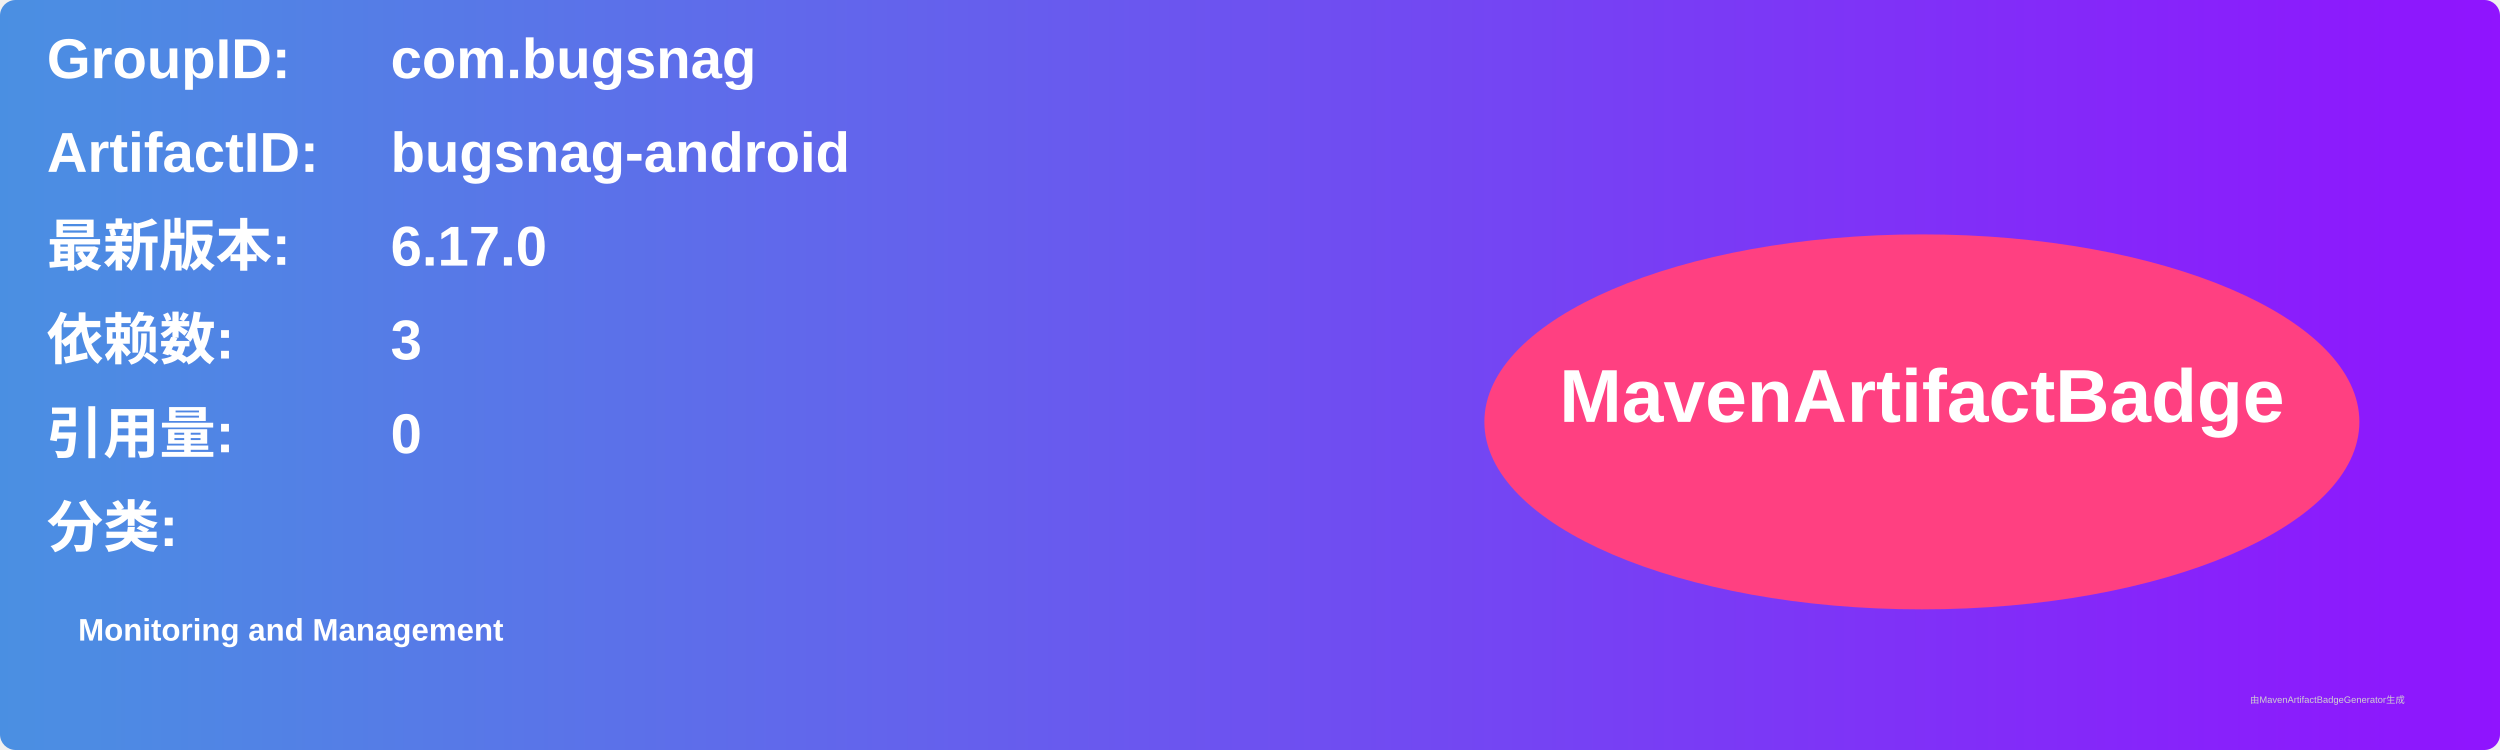
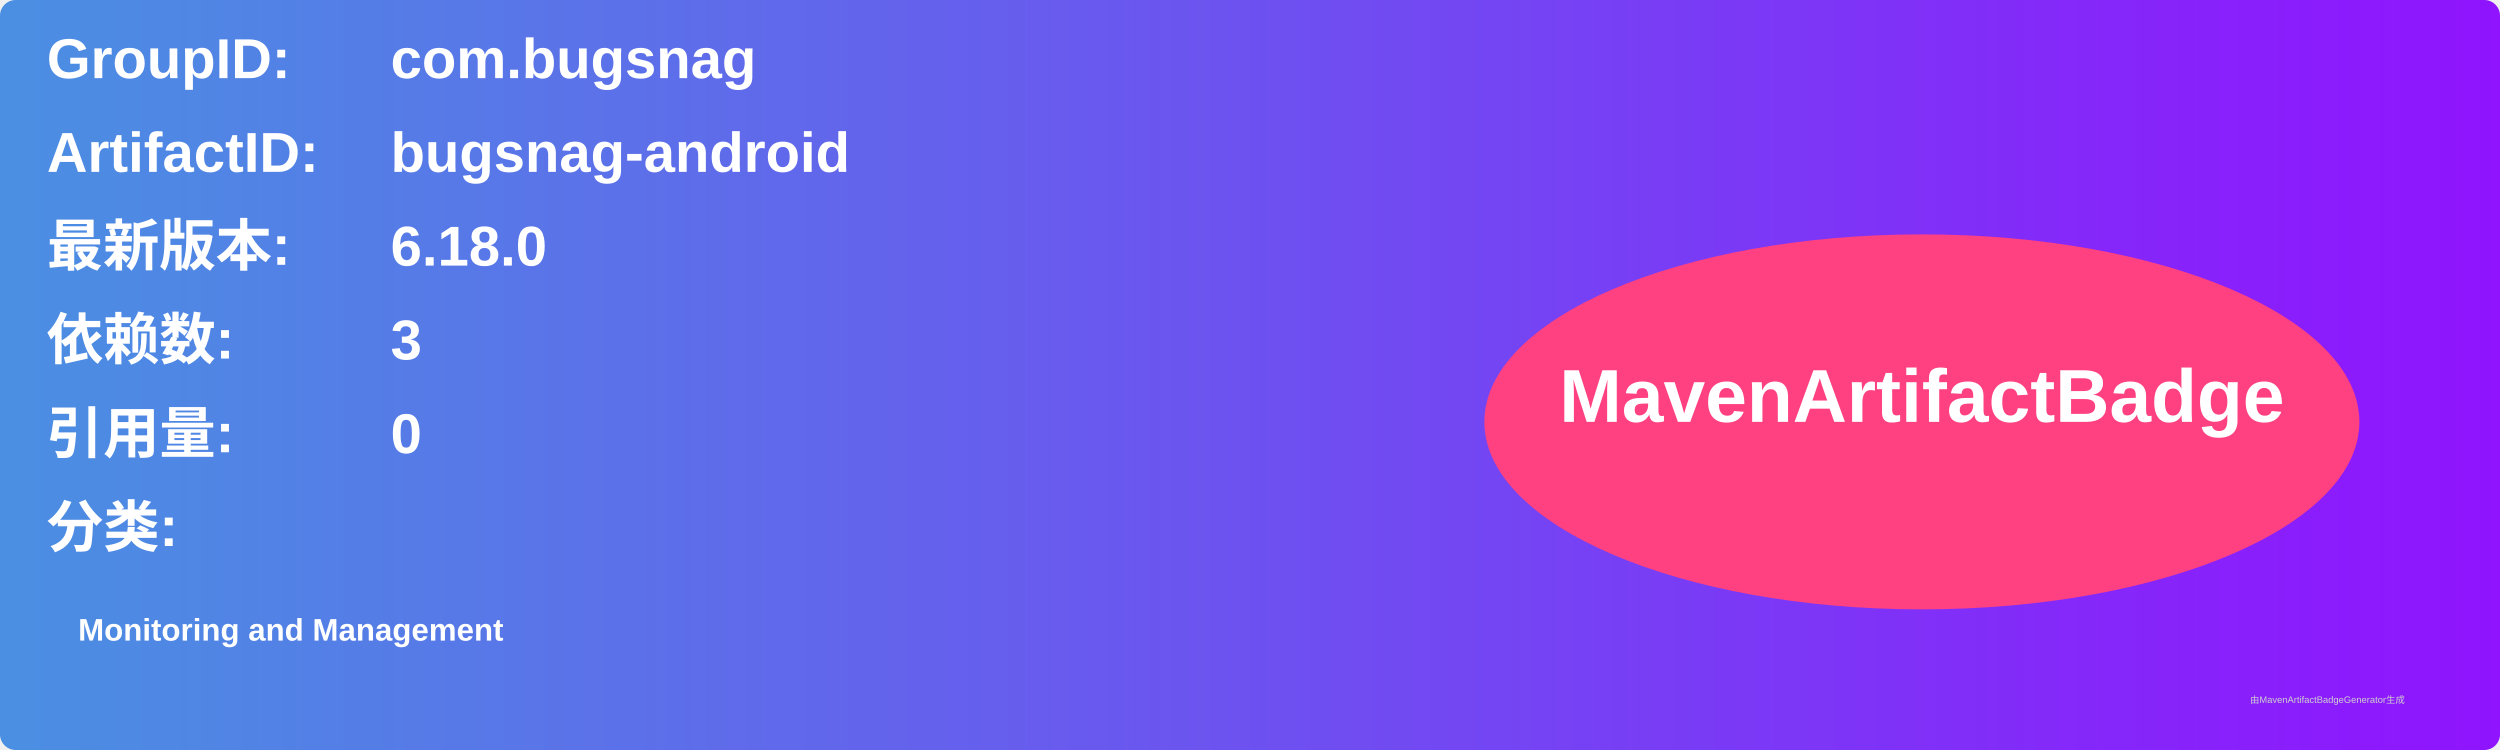
<svg xmlns="http://www.w3.org/2000/svg" width="800" height="240" viewBox="0 0 800 240">
  <linearGradient id="grad" x1="0%" y1="0%" x2="100%" y2="0%">
    <stop offset="0%" stop-color="#4a90e2" />
    <stop offset="100%" stop-color="#9013fe" />
  </linearGradient>
  <rect width="100%" height="100%" rx="5" ry="5" fill="url(#grad)" />
  <g transform="translate(15, 15)">
    <text x="0" y="10" font-family="Arial" font-size="18" fill="white" font-weight="bold" width="260">GroupID:</text>
    <text x="110" y="10" font-family="Arial" font-size="18" fill="white" font-weight="bold" width="460">com.bugsnag</text>
    <text x="0" y="40" font-family="Arial" font-size="18" fill="white" font-weight="bold" width="260">ArtifactID:</text>
    <text x="110" y="40" font-family="Arial" font-size="18" fill="white" font-weight="bold" width="460">bugsnag-android</text>
    <text x="0" y="70" font-family="Arial" font-size="18" fill="white" font-weight="bold">最新版本:</text>
    <text x="110" y="70" font-family="Arial" font-size="18" fill="white" font-weight="bold">
-       <tspan font-weight="bold">6.17.0</tspan>
+       <tspan font-weight="bold">6.18.0</tspan>
    </text>
    <text x="0" y="100" font-family="Arial" font-size="18" fill="white" font-weight="bold">依赖数: </text>
    <text x="110" y="100" font-family="Arial" font-size="18" fill="white">
      <tspan font-weight="bold">3</tspan>
    </text>
    <text x="0" y="130" font-family="Arial" font-size="18" fill="white" font-weight="bold">引用量: </text>
    <text x="110" y="130" font-family="Arial" font-size="18" fill="white">
      <tspan font-weight="bold">0</tspan>
    </text>
    <text x="0" y="160" font-family="Arial" font-size="18" fill="white" font-weight="bold">分类:</text>
    <text x="10" y="190" font-family="Arial" font-size="10" fill="white">
      <tspan font-weight="bold">Monitoring and Management</tspan>
    </text>
    <ellipse cx="600" cy="120" rx="140" ry="60" fill="#ff4081" />
    <text x="600" y="120" text-anchor="middle" font-family="Arial" font-size="24" fill="white" font-weight="bold">MavenArtifactBadge</text>
  </g>
  <text x="720" y="225" font-family="Arial" font-size="3" fill="#d0d0d0">由MavenArtifactBadgeGenerator生成</text>
</svg>
